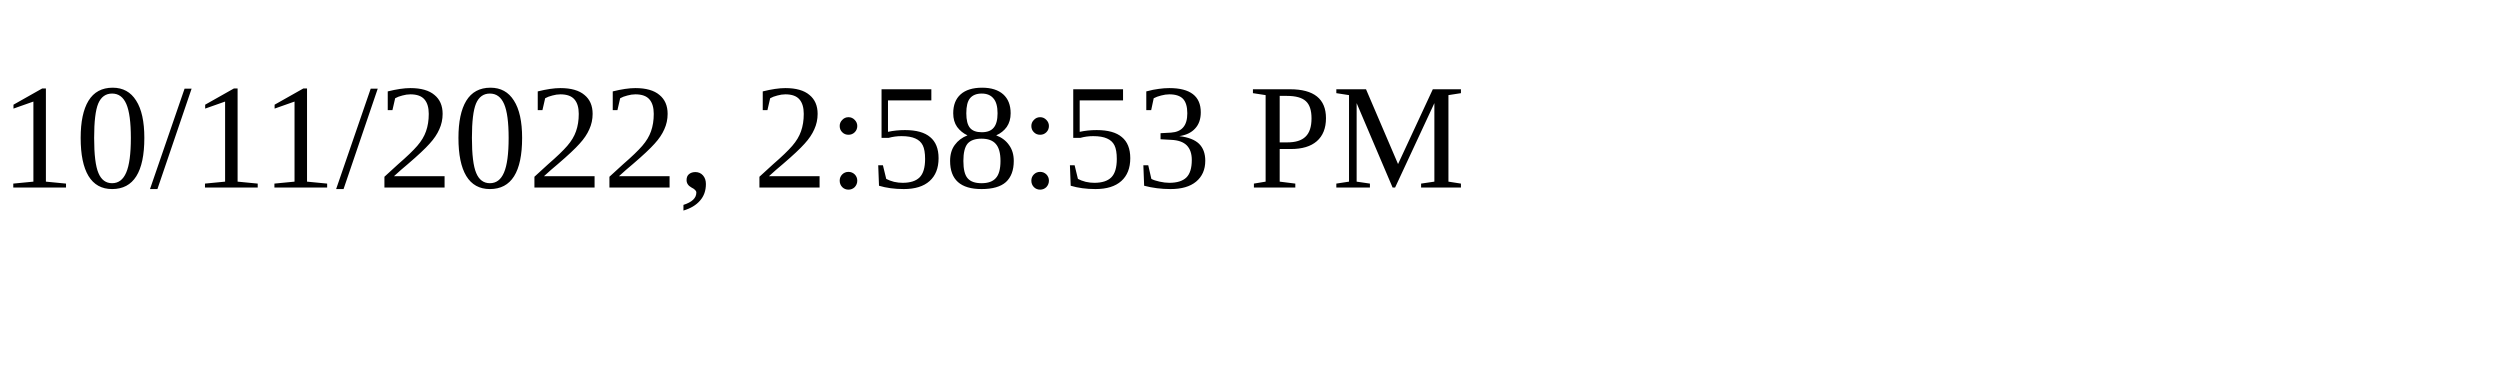
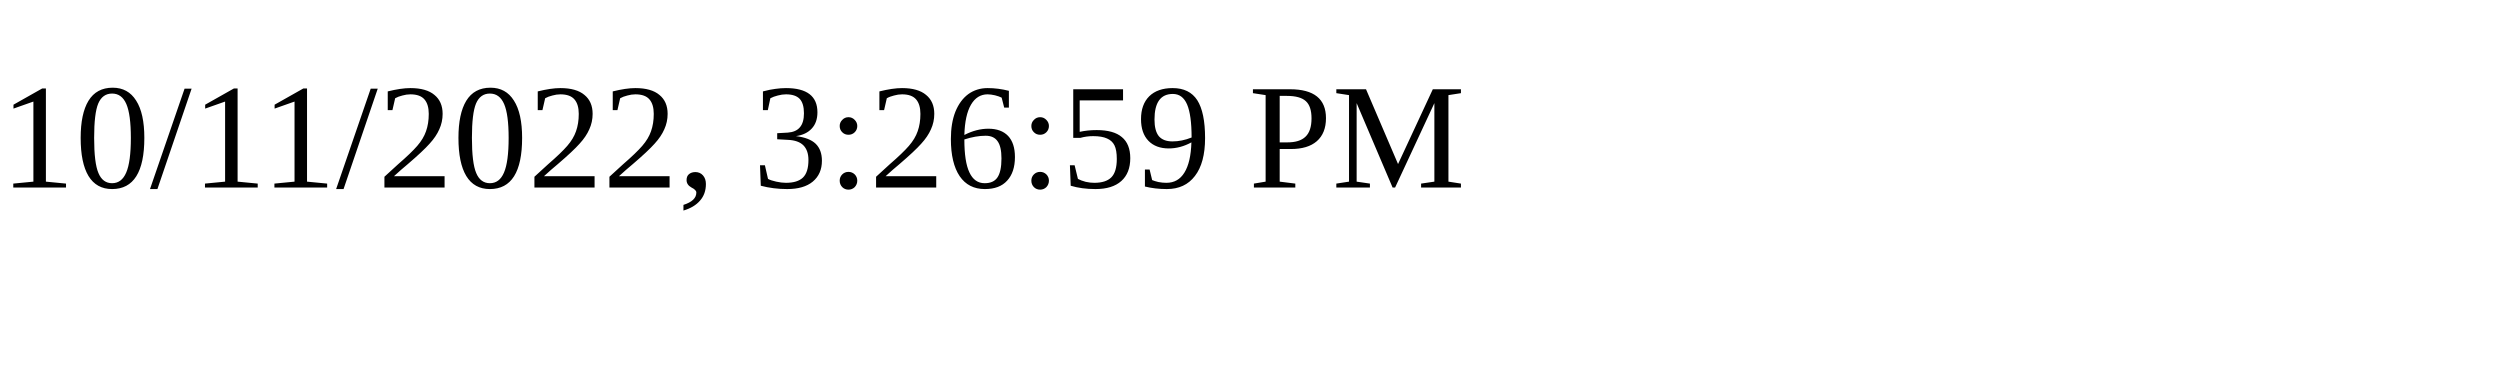
<svg xmlns="http://www.w3.org/2000/svg" height="30" width="200">
-   <text x="0" y="15">10/11/2022, 2:58:53 PM</text>
+   <text x="0" y="15">10/11/2022, 3:26:59 PM</text>
</svg>
